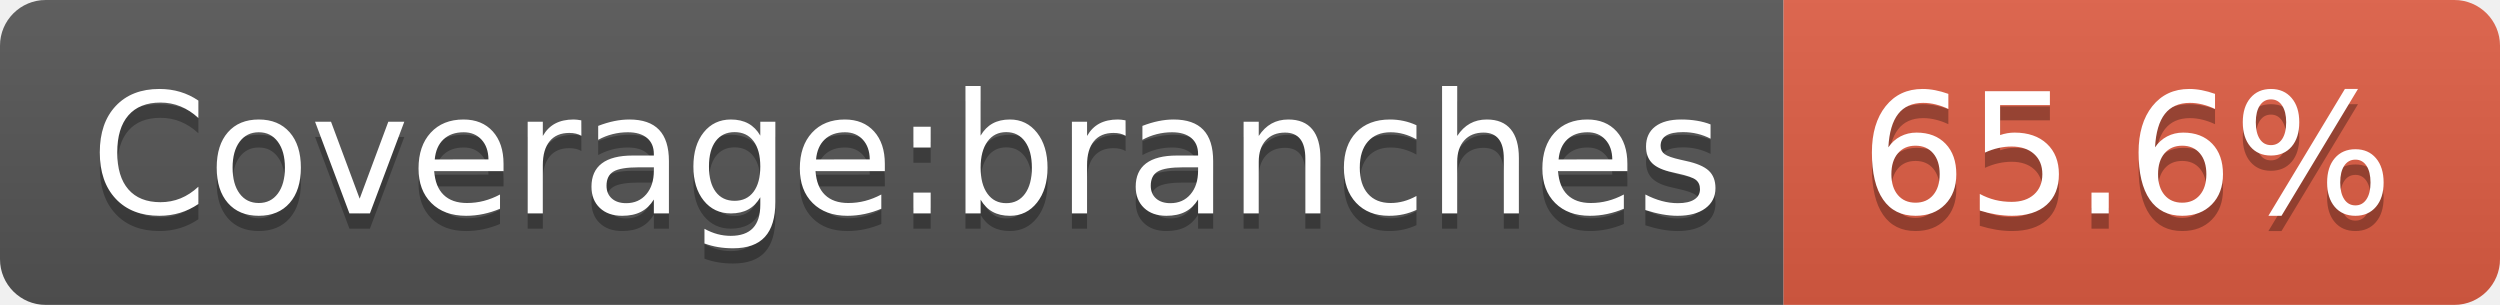
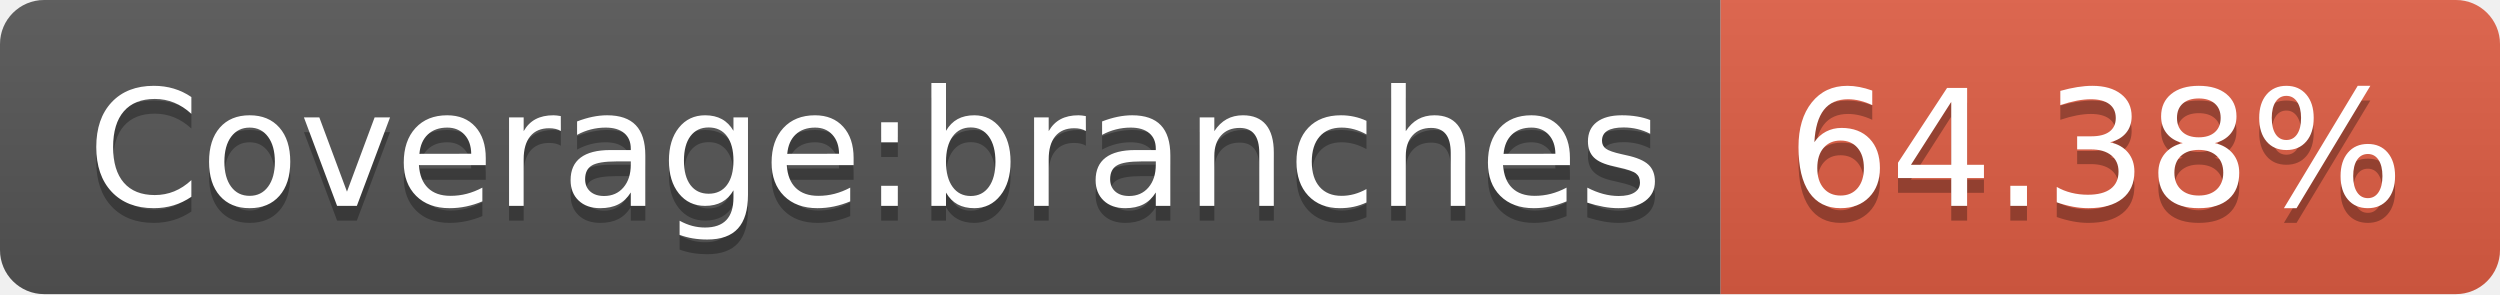
- <svg xmlns="http://www.w3.org/2000/svg" width="164" height="20" role="img" aria-label="Coverage:branches: 65.6%">
+ <svg xmlns="http://www.w3.org/2000/svg" width="170" height="20" role="img" aria-label="Coverage:branches: 64.38%">
  <linearGradient id="s" x2="0" y2="100%">
    <stop offset="0" stop-color="#bbb" stop-opacity=".1" />
    <stop offset="1" stop-opacity=".1" />
  </linearGradient>
  <clipPath id="r">
-     <rect width="164" height="20" rx="3" fill="#fff" />
+     <rect width="170" height="20" rx="3" fill="#fff" />
  </clipPath>
  <g clip-path="url(#r)">
    <rect width="117" height="20" fill="#555" />
-     <rect x="117" width="47" height="20" fill="#e05d44" />
-     <rect width="164" height="20" fill="url(#s)" />
+     <rect x="117" width="53" height="20" fill="#e05d44" />
+     <rect width="170" height="20" fill="url(#s)" />
  </g>
  <g fill="#fff" text-anchor="middle" font-family="Verdana,Geneva,DejaVu Sans,sans-serif" text-rendering="geometricPrecision" font-size="110">
    <text aria-hidden="true" x="595" y="150" fill="#010101" fill-opacity=".3" transform="scale(.1)" textLength="1070">Coverage:branches</text>
    <text x="595" y="140" transform="scale(.1)" fill="#fff" textLength="1070">Coverage:branches</text>
-     <text aria-hidden="true" x="1395" y="150" fill="#010101" fill-opacity=".3" transform="scale(.1)" textLength="370">65.6%</text>
-     <text x="1395" y="140" transform="scale(.1)" fill="#fff" textLength="370">65.6%</text>
+     <text aria-hidden="true" x="1425" y="150" fill="#010101" fill-opacity=".3" transform="scale(.1)" textLength="430">64.38%</text>
+     <text x="1425" y="140" transform="scale(.1)" fill="#fff" textLength="430">64.38%</text>
  </g>
</svg>
